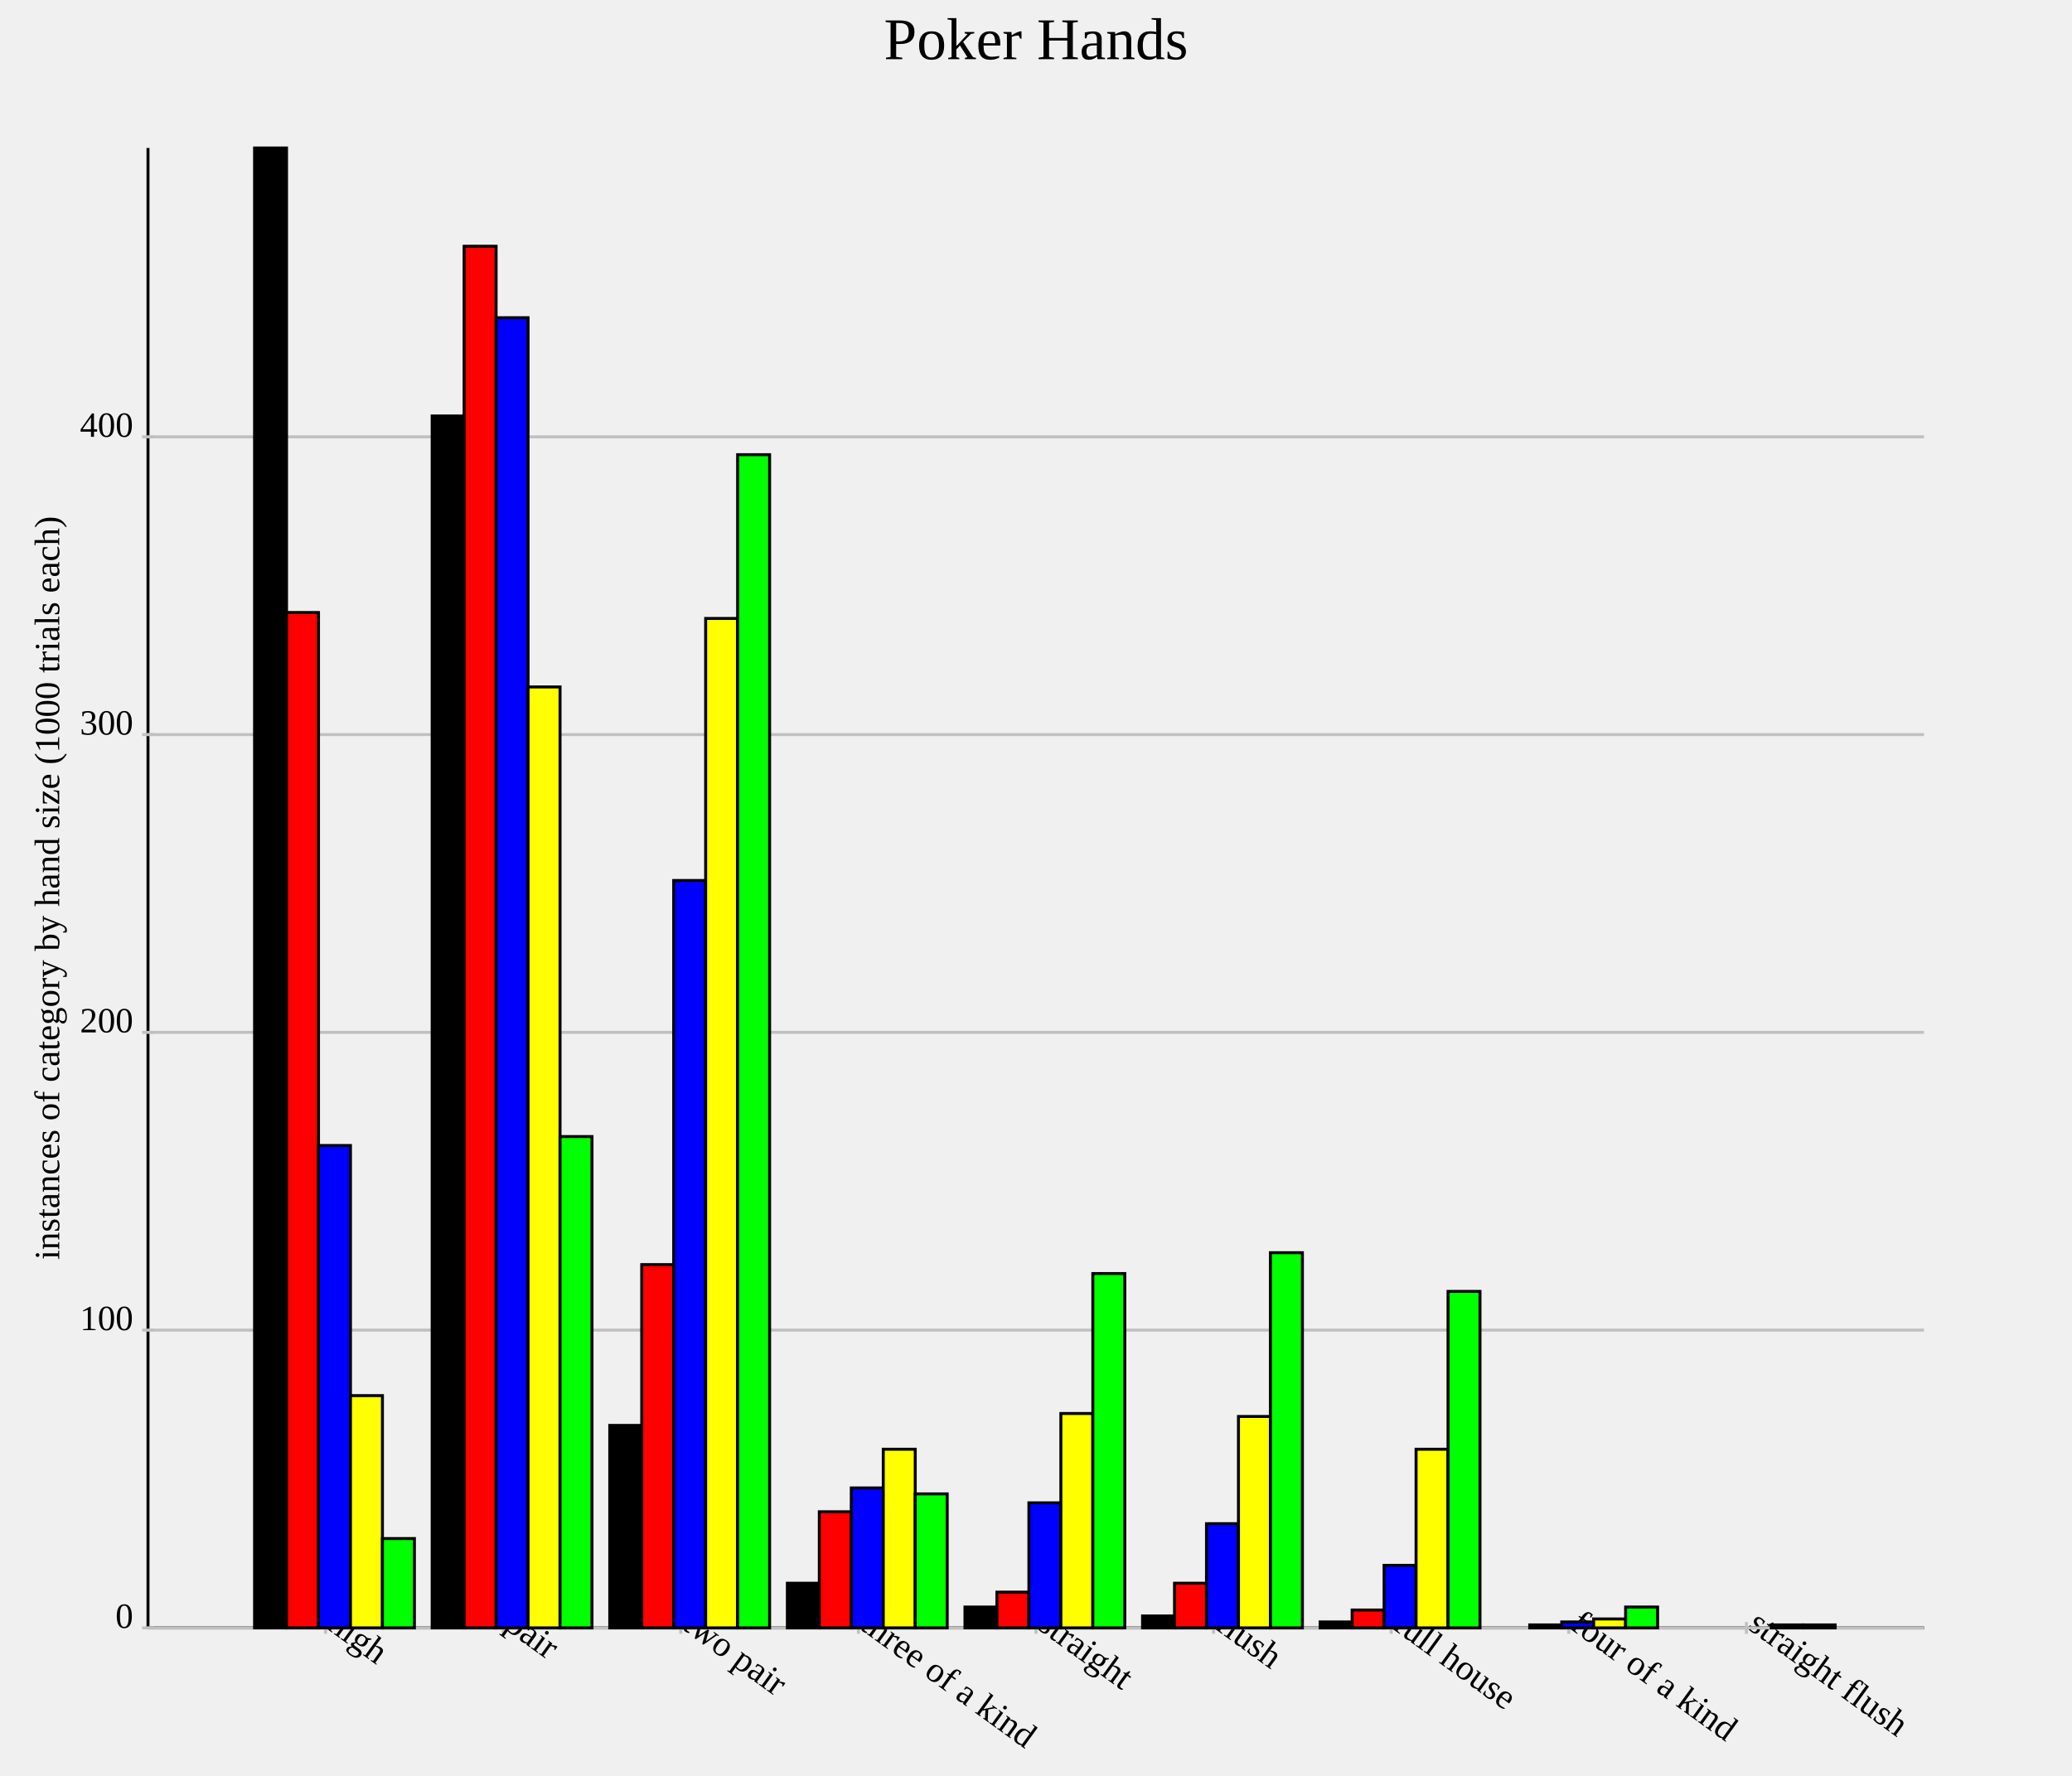
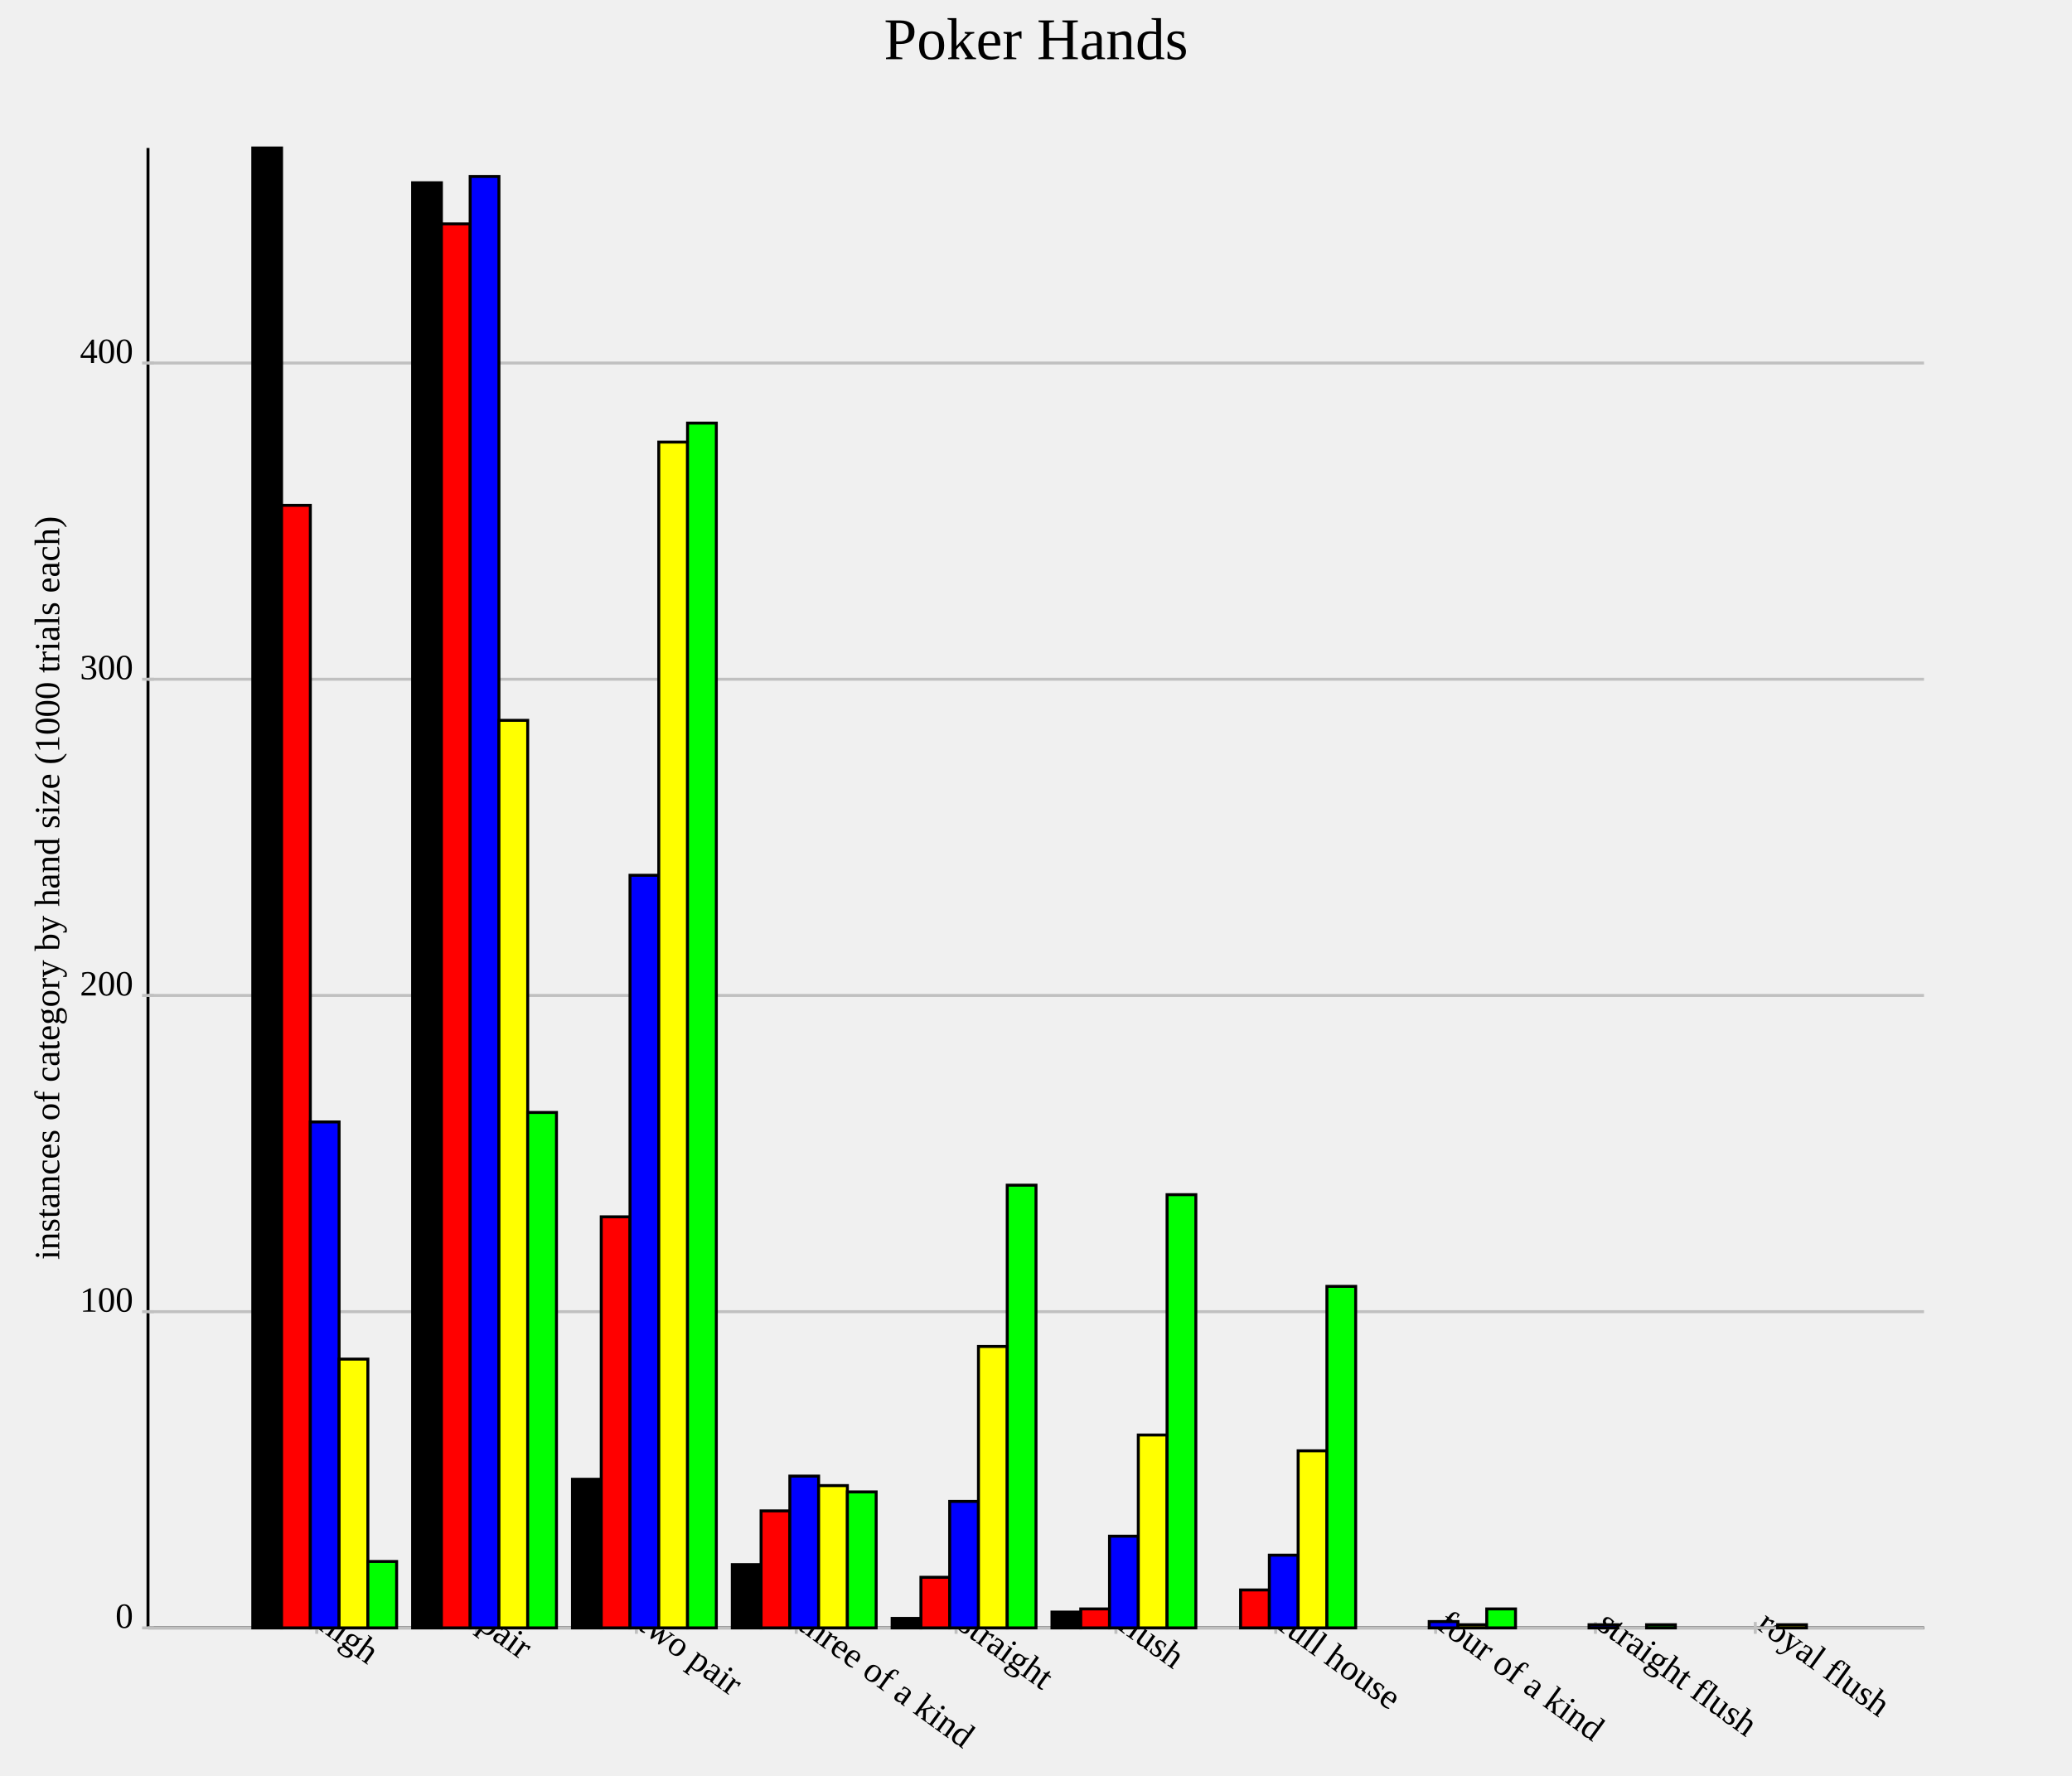
<svg xmlns="http://www.w3.org/2000/svg" version="1.1" width="700.0" height="600.0">
  <style>.caption {
  font-size: 14px;
  font-family: Georgia, serif;
}
</style>
  <line x1="50.0" y1="550.0" x2="650.0" y2="550.0" stroke="rgb(0,0,0)" stroke-width="1" />
  <line x1="50.0" y1="550.0" x2="50.0" y2="50.0" stroke="rgb(0,0,0)" stroke-width="1" />
-   <line x1="110.0" y1="548.0" x2="110.0" y2="552.0" stroke="rgb(192,192,192)" stroke-width="1" />
-   <text text-anchor="start" alignment-baseline="hanging" x="110.0" y="550.0" font-size="12.0" transform="rotate(36.0,110.0,550.0)">high</text>
-   <line x1="170.0" y1="548.0" x2="170.0" y2="552.0" stroke="rgb(192,192,192)" stroke-width="1" />
-   <text text-anchor="start" alignment-baseline="hanging" x="170.0" y="550.0" font-size="12.0" transform="rotate(36.0,170.0,550.0)">pair</text>
-   <line x1="230.0" y1="548.0" x2="230.0" y2="552.0" stroke="rgb(192,192,192)" stroke-width="1" />
-   <text text-anchor="start" alignment-baseline="hanging" x="230.0" y="550.0" font-size="12.0" transform="rotate(36.0,230.0,550.0)">two pair</text>
-   <line x1="290.0" y1="548.0" x2="290.0" y2="552.0" stroke="rgb(192,192,192)" stroke-width="1" />
-   <text text-anchor="start" alignment-baseline="hanging" x="290.0" y="550.0" font-size="12.0" transform="rotate(36.0,290.0,550.0)">three of a kind</text>
-   <line x1="350.0" y1="548.0" x2="350.0" y2="552.0" stroke="rgb(192,192,192)" stroke-width="1" />
-   <text text-anchor="start" alignment-baseline="hanging" x="350.0" y="550.0" font-size="12.0" transform="rotate(36.0,350.0,550.0)">straight</text>
-   <line x1="410" y1="548.0" x2="410" y2="552.0" stroke="rgb(192,192,192)" stroke-width="1" />
-   <text text-anchor="start" alignment-baseline="hanging" x="410" y="550.0" font-size="12.0" transform="rotate(36.0,410,550.0)">flush</text>
-   <line x1="470" y1="548.0" x2="470" y2="552.0" stroke="rgb(192,192,192)" stroke-width="1" />
-   <text text-anchor="start" alignment-baseline="hanging" x="470" y="550.0" font-size="12.0" transform="rotate(36.0,470,550.0)">full house</text>
-   <line x1="530.0" y1="548.0" x2="530.0" y2="552.0" stroke="rgb(192,192,192)" stroke-width="1" />
-   <text text-anchor="start" alignment-baseline="hanging" x="530.0" y="550.0" font-size="12.0" transform="rotate(36.0,530.0,550.0)">four of a kind</text>
-   <line x1="590" y1="548.0" x2="590" y2="552.0" stroke="rgb(192,192,192)" stroke-width="1" />
-   <text text-anchor="start" alignment-baseline="hanging" x="590" y="550.0" font-size="12.0" transform="rotate(36.0,590,550.0)">straight flush</text>
+   <line x1="107.0" y1="548.0" x2="107.0" y2="552.0" stroke="rgb(192,192,192)" stroke-width="1" />
+   <text text-anchor="start" alignment-baseline="hanging" x="107.0" y="550.0" font-size="12.0" transform="rotate(36.0,107.0,550.0)">high</text>
+   <line x1="161.0" y1="548.0" x2="161.0" y2="552.0" stroke="rgb(192,192,192)" stroke-width="1" />
+   <text text-anchor="start" alignment-baseline="hanging" x="161.0" y="550.0" font-size="12.0" transform="rotate(36.0,161.0,550.0)">pair</text>
+   <line x1="215" y1="548.0" x2="215" y2="552.0" stroke="rgb(192,192,192)" stroke-width="1" />
+   <text text-anchor="start" alignment-baseline="hanging" x="215" y="550.0" font-size="12.0" transform="rotate(36.0,215,550.0)">two pair</text>
+   <line x1="269.0" y1="548.0" x2="269.0" y2="552.0" stroke="rgb(192,192,192)" stroke-width="1" />
+   <text text-anchor="start" alignment-baseline="hanging" x="269.0" y="550.0" font-size="12.0" transform="rotate(36.0,269.0,550.0)">three of a kind</text>
+   <line x1="323.0" y1="548.0" x2="323.0" y2="552.0" stroke="rgb(192,192,192)" stroke-width="1" />
+   <text text-anchor="start" alignment-baseline="hanging" x="323.0" y="550.0" font-size="12.0" transform="rotate(36.0,323.0,550.0)">straight</text>
+   <line x1="377.0" y1="548.0" x2="377.0" y2="552.0" stroke="rgb(192,192,192)" stroke-width="1" />
+   <text text-anchor="start" alignment-baseline="hanging" x="377.0" y="550.0" font-size="12.0" transform="rotate(36.0,377.0,550.0)">flush</text>
+   <line x1="431.0" y1="548.0" x2="431.0" y2="552.0" stroke="rgb(192,192,192)" stroke-width="1" />
+   <text text-anchor="start" alignment-baseline="hanging" x="431.0" y="550.0" font-size="12.0" transform="rotate(36.0,431.0,550.0)">full house</text>
+   <line x1="485.0" y1="548.0" x2="485.0" y2="552.0" stroke="rgb(192,192,192)" stroke-width="1" />
+   <text text-anchor="start" alignment-baseline="hanging" x="485.0" y="550.0" font-size="12.0" transform="rotate(36.0,485.0,550.0)">four of a kind</text>
+   <line x1="539.0" y1="548.0" x2="539.0" y2="552.0" stroke="rgb(192,192,192)" stroke-width="1" />
+   <text text-anchor="start" alignment-baseline="hanging" x="539.0" y="550.0" font-size="12.0" transform="rotate(36.0,539.0,550.0)">straight flush</text>
+   <line x1="593.0" y1="548.0" x2="593.0" y2="552.0" stroke="rgb(192,192,192)" stroke-width="1" />
+   <text text-anchor="start" alignment-baseline="hanging" x="593.0" y="550.0" font-size="12.0" transform="rotate(36.0,593.0,550.0)">royal flush</text>
  <line x1="50.0" y1="550.0" x2="650.0" y2="550.0" stroke="rgb(192,192,192)" stroke-width="1" />
  <text text-anchor="end" alignment-baseline="middle" x="45.0" y="550.0" font-size="12.0">0</text>
  <line x1="48.0" y1="550.0" x2="52.0" y2="550.0" stroke="rgb(192,192,192)" stroke-width="1" />
-   <line x1="50.0" y1="449.396" x2="650.0" y2="449.396" stroke="rgb(192,192,192)" stroke-width="1" />
-   <text text-anchor="end" alignment-baseline="middle" x="45.0" y="449.396" font-size="12.0">100</text>
-   <line x1="48.0" y1="449.396" x2="52.0" y2="449.396" stroke="rgb(192,192,192)" stroke-width="1" />
-   <line x1="50.0" y1="348.793" x2="650.0" y2="348.793" stroke="rgb(192,192,192)" stroke-width="1" />
-   <text text-anchor="end" alignment-baseline="middle" x="45.0" y="348.793" font-size="12.0">200</text>
-   <line x1="48.0" y1="348.793" x2="52.0" y2="348.793" stroke="rgb(192,192,192)" stroke-width="1" />
-   <line x1="50.0" y1="248.189" x2="650.0" y2="248.189" stroke="rgb(192,192,192)" stroke-width="1" />
-   <text text-anchor="end" alignment-baseline="middle" x="45.0" y="248.189" font-size="12.0">300</text>
-   <line x1="48.0" y1="248.189" x2="52.0" y2="248.189" stroke="rgb(192,192,192)" stroke-width="1" />
-   <line x1="50.0" y1="147.586" x2="650.0" y2="147.586" stroke="rgb(192,192,192)" stroke-width="1" />
-   <text text-anchor="end" alignment-baseline="middle" x="45.0" y="147.586" font-size="12.0">400</text>
-   <line x1="48.0" y1="147.586" x2="52.0" y2="147.586" stroke="rgb(192,192,192)" stroke-width="1" />
-   <rect id="rect0" fill="rgb(0,0,0)" stroke="black" x="86.0" y="50.0" width="10.8" height="500.0" stroke-width="1" />
-   <rect id="rect1" fill="rgb(0,0,0)" stroke="black" x="146.0" y="140.543" width="10.8" height="409.457" stroke-width="1" />
-   <rect id="rect2" fill="rgb(0,0,0)" stroke="black" x="206.0" y="481.59" width="10.8" height="68.41" stroke-width="1" />
-   <rect id="rect3" fill="rgb(0,0,0)" stroke="black" x="266.0" y="534.909" width="10.8" height="15.091" stroke-width="1" />
-   <rect id="rect4" fill="rgb(0,0,0)" stroke="black" x="326.0" y="542.958" width="10.8" height="7.042" stroke-width="1" />
-   <rect id="rect5" fill="rgb(0,0,0)" stroke="black" x="386" y="545.976" width="10.8" height="4.024" stroke-width="1" />
-   <rect id="rect6" fill="rgb(0,0,0)" stroke="black" x="446" y="547.988" width="10.8" height="2.012" stroke-width="1" />
-   <rect id="rect7" fill="rgb(0,0,0)" stroke="black" x="506.0" y="550.0" width="10.8" height="0.0" stroke-width="1" />
-   <rect id="rect8" fill="rgb(0,0,0)" stroke="black" x="566" y="550.0" width="10.8" height="0.0" stroke-width="1" />
-   <rect id="rect9" fill="rgb(255,0,0)" stroke="black" x="96.8" y="206.942" width="10.8" height="343.058" stroke-width="1" />
-   <rect id="rect10" fill="rgb(255,0,0)" stroke="black" x="156.8" y="83.199" width="10.8" height="466.801" stroke-width="1" />
-   <rect id="rect11" fill="rgb(255,0,0)" stroke="black" x="216.8" y="427.264" width="10.8" height="122.736" stroke-width="1" />
-   <rect id="rect12" fill="rgb(255,0,0)" stroke="black" x="276.8" y="510.765" width="10.8" height="39.235" stroke-width="1" />
-   <rect id="rect13" fill="rgb(255,0,0)" stroke="black" x="336.8" y="537.928" width="10.8" height="12.072" stroke-width="1" />
-   <rect id="rect14" fill="rgb(255,0,0)" stroke="black" x="396.8" y="534.909" width="10.8" height="15.091" stroke-width="1" />
-   <rect id="rect15" fill="rgb(255,0,0)" stroke="black" x="456.8" y="543.964" width="10.8" height="6.036" stroke-width="1" />
-   <rect id="rect16" fill="rgb(255,0,0)" stroke="black" x="516.8" y="548.994" width="10.8" height="1.006" stroke-width="1" />
-   <rect id="rect17" fill="rgb(255,0,0)" stroke="black" x="576.8" y="550.0" width="10.8" height="0.0" stroke-width="1" />
-   <rect id="rect18" fill="rgb(0,0,255)" stroke="black" x="107.6" y="387.022" width="10.8" height="162.978" stroke-width="1" />
-   <rect id="rect19" fill="rgb(0,0,255)" stroke="black" x="167.6" y="107.344" width="10.8" height="442.656" stroke-width="1" />
-   <rect id="rect20" fill="rgb(0,0,255)" stroke="black" x="227.6" y="297.485" width="10.8" height="252.515" stroke-width="1" />
-   <rect id="rect21" fill="rgb(0,0,255)" stroke="black" x="287.6" y="502.716" width="10.8" height="47.284" stroke-width="1" />
-   <rect id="rect22" fill="rgb(0,0,255)" stroke="black" x="347.6" y="507.746" width="10.8" height="42.254" stroke-width="1" />
-   <rect id="rect23" fill="rgb(0,0,255)" stroke="black" x="407.6" y="514.789" width="10.8" height="35.211" stroke-width="1" />
-   <rect id="rect24" fill="rgb(0,0,255)" stroke="black" x="467.6" y="528.873" width="10.8" height="21.127" stroke-width="1" />
-   <rect id="rect25" fill="rgb(0,0,255)" stroke="black" x="527.6" y="547.988" width="10.8" height="2.012" stroke-width="1" />
-   <rect id="rect26" fill="rgb(0,0,255)" stroke="black" x="587.6" y="550.0" width="10.8" height="0.0" stroke-width="1" />
-   <rect id="rect27" fill="rgb(255,255,0)" stroke="black" x="118.4" y="471.529" width="10.8" height="78.471" stroke-width="1" />
-   <rect id="rect28" fill="rgb(255,255,0)" stroke="black" x="178.4" y="232.093" width="10.8" height="317.907" stroke-width="1" />
-   <rect id="rect29" fill="rgb(255,255,0)" stroke="black" x="238.4" y="208.954" width="10.8" height="341.046" stroke-width="1" />
-   <rect id="rect30" fill="rgb(255,255,0)" stroke="black" x="298.4" y="489.638" width="10.8" height="60.362" stroke-width="1" />
-   <rect id="rect31" fill="rgb(255,255,0)" stroke="black" x="358.4" y="477.565" width="10.8" height="72.435" stroke-width="1" />
-   <rect id="rect32" fill="rgb(255,255,0)" stroke="black" x="418.4" y="478.571" width="10.8" height="71.429" stroke-width="1" />
-   <rect id="rect33" fill="rgb(255,255,0)" stroke="black" x="478.4" y="489.638" width="10.8" height="60.362" stroke-width="1" />
-   <rect id="rect34" fill="rgb(255,255,0)" stroke="black" x="538.4" y="546.982" width="10.8" height="3.018" stroke-width="1" />
-   <rect id="rect35" fill="rgb(255,255,0)" stroke="black" x="598.4" y="548.994" width="10.8" height="1.006" stroke-width="1" />
-   <rect id="rect36" fill="rgb(0,255,0)" stroke="black" x="129.2" y="519.819" width="10.8" height="30.181" stroke-width="1" />
-   <rect id="rect37" fill="rgb(0,255,0)" stroke="black" x="189.2" y="384.004" width="10.8" height="165.996" stroke-width="1" />
-   <rect id="rect38" fill="rgb(0,255,0)" stroke="black" x="249.2" y="153.622" width="10.8" height="396.378" stroke-width="1" />
-   <rect id="rect39" fill="rgb(0,255,0)" stroke="black" x="309.2" y="504.728" width="10.8" height="45.272" stroke-width="1" />
-   <rect id="rect40" fill="rgb(0,255,0)" stroke="black" x="369.2" y="430.282" width="10.8" height="119.718" stroke-width="1" />
-   <rect id="rect41" fill="rgb(0,255,0)" stroke="black" x="429.2" y="423.239" width="10.8" height="126.761" stroke-width="1" />
-   <rect id="rect42" fill="rgb(0,255,0)" stroke="black" x="489.2" y="436.318" width="10.8" height="113.682" stroke-width="1" />
-   <rect id="rect43" fill="rgb(0,255,0)" stroke="black" x="549.2" y="542.958" width="10.8" height="7.042" stroke-width="1" />
-   <rect id="rect44" fill="rgb(0,255,0)" stroke="black" x="609.2" y="548.994" width="10.8" height="1.006" stroke-width="1" />
+   <line x1="50.0" y1="443.162" x2="650.0" y2="443.162" stroke="rgb(192,192,192)" stroke-width="1" />
+   <text text-anchor="end" alignment-baseline="middle" x="45.0" y="443.162" font-size="12.0">100</text>
+   <line x1="48.0" y1="443.162" x2="52.0" y2="443.162" stroke="rgb(192,192,192)" stroke-width="1" />
+   <line x1="50.0" y1="336.325" x2="650.0" y2="336.325" stroke="rgb(192,192,192)" stroke-width="1" />
+   <text text-anchor="end" alignment-baseline="middle" x="45.0" y="336.325" font-size="12.0">200</text>
+   <line x1="48.0" y1="336.325" x2="52.0" y2="336.325" stroke="rgb(192,192,192)" stroke-width="1" />
+   <line x1="50.0" y1="229.487" x2="650.0" y2="229.487" stroke="rgb(192,192,192)" stroke-width="1" />
+   <text text-anchor="end" alignment-baseline="middle" x="45.0" y="229.487" font-size="12.0">300</text>
+   <line x1="48.0" y1="229.487" x2="52.0" y2="229.487" stroke="rgb(192,192,192)" stroke-width="1" />
+   <line x1="50.0" y1="122.65" x2="650.0" y2="122.65" stroke="rgb(192,192,192)" stroke-width="1" />
+   <text text-anchor="end" alignment-baseline="middle" x="45.0" y="122.65" font-size="12.0">400</text>
+   <line x1="48.0" y1="122.65" x2="52.0" y2="122.65" stroke="rgb(192,192,192)" stroke-width="1" />
+   <rect id="rect0" fill="rgb(0,0,0)" stroke="black" x="85.4" y="50.0" width="9.72" height="500.0" stroke-width="1" />
+   <rect id="rect1" fill="rgb(0,0,0)" stroke="black" x="139.4" y="61.752" width="9.72" height="488.248" stroke-width="1" />
+   <rect id="rect2" fill="rgb(0,0,0)" stroke="black" x="193.4" y="499.786" width="9.72" height="50.214" stroke-width="1" />
+   <rect id="rect3" fill="rgb(0,0,0)" stroke="black" x="247.4" y="528.632" width="9.72" height="21.368" stroke-width="1" />
+   <rect id="rect4" fill="rgb(0,0,0)" stroke="black" x="301.4" y="546.795" width="9.72" height="3.205" stroke-width="1" />
+   <rect id="rect5" fill="rgb(0,0,0)" stroke="black" x="355.4" y="544.658" width="9.72" height="5.342" stroke-width="1" />
+   <rect id="rect6" fill="rgb(0,0,0)" stroke="black" x="409.4" y="550.0" width="9.72" height="0.0" stroke-width="1" />
+   <rect id="rect7" fill="rgb(0,0,0)" stroke="black" x="463.4" y="550.0" width="9.72" height="0.0" stroke-width="1" />
+   <rect id="rect8" fill="rgb(0,0,0)" stroke="black" x="517.4" y="550.0" width="9.72" height="0.0" stroke-width="1" />
+   <rect id="rect9" fill="rgb(0,0,0)" stroke="black" x="571.4" y="550.0" width="9.72" height="0.0" stroke-width="1" />
+   <rect id="rect10" fill="rgb(255,0,0)" stroke="black" x="95.12" y="170.726" width="9.72" height="379.274" stroke-width="1" />
+   <rect id="rect11" fill="rgb(255,0,0)" stroke="black" x="149.12" y="75.641" width="9.72" height="474.359" stroke-width="1" />
+   <rect id="rect12" fill="rgb(255,0,0)" stroke="black" x="203.12" y="411.111" width="9.72" height="138.889" stroke-width="1" />
+   <rect id="rect13" fill="rgb(255,0,0)" stroke="black" x="257.12" y="510.47" width="9.72" height="39.53" stroke-width="1" />
+   <rect id="rect14" fill="rgb(255,0,0)" stroke="black" x="311.12" y="532.906" width="9.72" height="17.094" stroke-width="1" />
+   <rect id="rect15" fill="rgb(255,0,0)" stroke="black" x="365.12" y="543.59" width="9.72" height="6.41" stroke-width="1" />
+   <rect id="rect16" fill="rgb(255,0,0)" stroke="black" x="419.12" y="537.179" width="9.72" height="12.821" stroke-width="1" />
+   <rect id="rect17" fill="rgb(255,0,0)" stroke="black" x="473.12" y="550.0" width="9.72" height="0.0" stroke-width="1" />
+   <rect id="rect18" fill="rgb(255,0,0)" stroke="black" x="527.12" y="550.0" width="9.72" height="0.0" stroke-width="1" />
+   <rect id="rect19" fill="rgb(255,0,0)" stroke="black" x="581.12" y="550.0" width="9.72" height="0.0" stroke-width="1" />
+   <rect id="rect20" fill="rgb(0,0,255)" stroke="black" x="104.84" y="379.06" width="9.72" height="170.94" stroke-width="1" />
+   <rect id="rect21" fill="rgb(0,0,255)" stroke="black" x="158.84" y="59.615" width="9.72" height="490.385" stroke-width="1" />
+   <rect id="rect22" fill="rgb(0,0,255)" stroke="black" x="212.84" y="295.726" width="9.72" height="254.274" stroke-width="1" />
+   <rect id="rect23" fill="rgb(0,0,255)" stroke="black" x="266.84" y="498.718" width="9.72" height="51.282" stroke-width="1" />
+   <rect id="rect24" fill="rgb(0,0,255)" stroke="black" x="320.84" y="507.265" width="9.72" height="42.735" stroke-width="1" />
+   <rect id="rect25" fill="rgb(0,0,255)" stroke="black" x="374.84" y="519.017" width="9.72" height="30.983" stroke-width="1" />
+   <rect id="rect26" fill="rgb(0,0,255)" stroke="black" x="428.84" y="525.427" width="9.72" height="24.573" stroke-width="1" />
+   <rect id="rect27" fill="rgb(0,0,255)" stroke="black" x="482.84" y="547.863" width="9.72" height="2.137" stroke-width="1" />
+   <rect id="rect28" fill="rgb(0,0,255)" stroke="black" x="536.84" y="548.932" width="9.72" height="1.068" stroke-width="1" />
+   <rect id="rect29" fill="rgb(0,0,255)" stroke="black" x="590.84" y="550.0" width="9.72" height="0.0" stroke-width="1" />
+   <rect id="rect30" fill="rgb(255,255,0)" stroke="black" x="114.56" y="459.188" width="9.72" height="90.812" stroke-width="1" />
+   <rect id="rect31" fill="rgb(255,255,0)" stroke="black" x="168.56" y="243.376" width="9.72" height="306.624" stroke-width="1" />
+   <rect id="rect32" fill="rgb(255,255,0)" stroke="black" x="222.56" y="149.359" width="9.72" height="400.641" stroke-width="1" />
+   <rect id="rect33" fill="rgb(255,255,0)" stroke="black" x="276.56" y="501.923" width="9.72" height="48.077" stroke-width="1" />
+   <rect id="rect34" fill="rgb(255,255,0)" stroke="black" x="330.56" y="454.915" width="9.72" height="95.085" stroke-width="1" />
+   <rect id="rect35" fill="rgb(255,255,0)" stroke="black" x="384.56" y="484.829" width="9.72" height="65.171" stroke-width="1" />
+   <rect id="rect36" fill="rgb(255,255,0)" stroke="black" x="438.56" y="490.171" width="9.72" height="59.829" stroke-width="1" />
+   <rect id="rect37" fill="rgb(255,255,0)" stroke="black" x="492.56" y="548.932" width="9.72" height="1.068" stroke-width="1" />
+   <rect id="rect38" fill="rgb(255,255,0)" stroke="black" x="546.56" y="550.0" width="9.72" height="0.0" stroke-width="1" />
+   <rect id="rect39" fill="rgb(255,255,0)" stroke="black" x="600.56" y="548.932" width="9.72" height="1.068" stroke-width="1" />
+   <rect id="rect40" fill="rgb(0,255,0)" stroke="black" x="124.28" y="527.564" width="9.72" height="22.436" stroke-width="1" />
+   <rect id="rect41" fill="rgb(0,255,0)" stroke="black" x="178.28" y="375.855" width="9.72" height="174.145" stroke-width="1" />
+   <rect id="rect42" fill="rgb(0,255,0)" stroke="black" x="232.28" y="142.949" width="9.72" height="407.051" stroke-width="1" />
+   <rect id="rect43" fill="rgb(0,255,0)" stroke="black" x="286.28" y="504.06" width="9.72" height="45.94" stroke-width="1" />
+   <rect id="rect44" fill="rgb(0,255,0)" stroke="black" x="340.28" y="400.427" width="9.72" height="149.573" stroke-width="1" />
+   <rect id="rect45" fill="rgb(0,255,0)" stroke="black" x="394.28" y="403.632" width="9.72" height="146.368" stroke-width="1" />
+   <rect id="rect46" fill="rgb(0,255,0)" stroke="black" x="448.28" y="434.615" width="9.72" height="115.385" stroke-width="1" />
+   <rect id="rect47" fill="rgb(0,255,0)" stroke="black" x="502.28" y="543.59" width="9.72" height="6.41" stroke-width="1" />
+   <rect id="rect48" fill="rgb(0,255,0)" stroke="black" x="556.28" y="548.932" width="9.72" height="1.068" stroke-width="1" />
+   <rect id="rect49" fill="rgb(0,255,0)" stroke="black" x="610.28" y="550.0" width="9.72" height="0.0" stroke-width="1" />
  <g>
    <rect id="tooltipbg0" x="0" y="0" width="0" height="0" visibility="hidden" fill="white" />
-     <text class="pointLabel" id="tooltiptext0" text-anchor="middle" alignment-baseline="middle" x="91.4" y="300.0" fill="black" visibility="hidden">high from 5</text>
+     <text class="pointLabel" id="tooltiptext0" text-anchor="middle" alignment-baseline="middle" x="90.26" y="300.0" fill="black" visibility="hidden">high from 5</text>
  </g>
  <g>
    <rect id="tooltipbg1" x="0" y="0" width="0" height="0" visibility="hidden" fill="white" />
-     <text class="pointLabel" id="tooltiptext1" text-anchor="middle" alignment-baseline="middle" x="151.4" y="345.272" fill="black" visibility="hidden">pair from 5</text>
+     <text class="pointLabel" id="tooltiptext1" text-anchor="middle" alignment-baseline="middle" x="144.26" y="305.876" fill="black" visibility="hidden">pair from 5</text>
  </g>
  <g>
    <rect id="tooltipbg2" x="0" y="0" width="0" height="0" visibility="hidden" fill="white" />
-     <text class="pointLabel" id="tooltiptext2" text-anchor="middle" alignment-baseline="middle" x="211.4" y="515.795" fill="black" visibility="hidden">two pair from 5</text>
+     <text class="pointLabel" id="tooltiptext2" text-anchor="middle" alignment-baseline="middle" x="198.26" y="524.893" fill="black" visibility="hidden">two pair from 5</text>
  </g>
  <g>
    <rect id="tooltipbg3" x="0" y="0" width="0" height="0" visibility="hidden" fill="white" />
-     <text class="pointLabel" id="tooltiptext3" text-anchor="middle" alignment-baseline="middle" x="271.4" y="542.455" fill="black" visibility="hidden">three of a kind from 5</text>
+     <text class="pointLabel" id="tooltiptext3" text-anchor="middle" alignment-baseline="middle" x="252.26" y="539.316" fill="black" visibility="hidden">three of a kind from 5</text>
  </g>
  <g>
    <rect id="tooltipbg4" x="0" y="0" width="0" height="0" visibility="hidden" fill="white" />
-     <text class="pointLabel" id="tooltiptext4" text-anchor="middle" alignment-baseline="middle" x="331.4" y="546.479" fill="black" visibility="hidden">straight from 5</text>
+     <text class="pointLabel" id="tooltiptext4" text-anchor="middle" alignment-baseline="middle" x="306.26" y="548.397" fill="black" visibility="hidden">straight from 5</text>
  </g>
  <g>
    <rect id="tooltipbg5" x="0" y="0" width="0" height="0" visibility="hidden" fill="white" />
-     <text class="pointLabel" id="tooltiptext5" text-anchor="middle" alignment-baseline="middle" x="391.4" y="547.988" fill="black" visibility="hidden">flush from 5</text>
+     <text class="pointLabel" id="tooltiptext5" text-anchor="middle" alignment-baseline="middle" x="360.26" y="547.329" fill="black" visibility="hidden">flush from 5</text>
  </g>
  <g>
    <rect id="tooltipbg6" x="0" y="0" width="0" height="0" visibility="hidden" fill="white" />
-     <text class="pointLabel" id="tooltiptext6" text-anchor="middle" alignment-baseline="middle" x="451.4" y="548.994" fill="black" visibility="hidden">full house from 5</text>
+     <text class="pointLabel" id="tooltiptext6" text-anchor="middle" alignment-baseline="middle" x="414.26" y="550.0" fill="black" visibility="hidden">full house from 5</text>
  </g>
  <g>
    <rect id="tooltipbg7" x="0" y="0" width="0" height="0" visibility="hidden" fill="white" />
-     <text class="pointLabel" id="tooltiptext7" text-anchor="middle" alignment-baseline="middle" x="511.4" y="550.0" fill="black" visibility="hidden">four of a kind from 5</text>
+     <text class="pointLabel" id="tooltiptext7" text-anchor="middle" alignment-baseline="middle" x="468.26" y="550.0" fill="black" visibility="hidden">four of a kind from 5</text>
  </g>
  <g>
    <rect id="tooltipbg8" x="0" y="0" width="0" height="0" visibility="hidden" fill="white" />
-     <text class="pointLabel" id="tooltiptext8" text-anchor="middle" alignment-baseline="middle" x="571.4" y="550.0" fill="black" visibility="hidden">straight flush from 5</text>
+     <text class="pointLabel" id="tooltiptext8" text-anchor="middle" alignment-baseline="middle" x="522.26" y="550.0" fill="black" visibility="hidden">straight flush from 5</text>
  </g>
  <g>
    <rect id="tooltipbg9" x="0" y="0" width="0" height="0" visibility="hidden" fill="white" />
-     <text class="pointLabel" id="tooltiptext9" text-anchor="middle" alignment-baseline="middle" x="102.2" y="378.471" fill="black" visibility="hidden">high from 6</text>
+     <text class="pointLabel" id="tooltiptext9" text-anchor="middle" alignment-baseline="middle" x="576.26" y="550.0" fill="black" visibility="hidden">royal flush from 5</text>
  </g>
  <g>
    <rect id="tooltipbg10" x="0" y="0" width="0" height="0" visibility="hidden" fill="white" />
-     <text class="pointLabel" id="tooltiptext10" text-anchor="middle" alignment-baseline="middle" x="162.2" y="316.6" fill="black" visibility="hidden">pair from 6</text>
+     <text class="pointLabel" id="tooltiptext10" text-anchor="middle" alignment-baseline="middle" x="99.98" y="360.363" fill="black" visibility="hidden">high from 6</text>
  </g>
  <g>
    <rect id="tooltipbg11" x="0" y="0" width="0" height="0" visibility="hidden" fill="white" />
-     <text class="pointLabel" id="tooltiptext11" text-anchor="middle" alignment-baseline="middle" x="222.2" y="488.632" fill="black" visibility="hidden">two pair from 6</text>
+     <text class="pointLabel" id="tooltiptext11" text-anchor="middle" alignment-baseline="middle" x="153.98" y="312.821" fill="black" visibility="hidden">pair from 6</text>
  </g>
  <g>
    <rect id="tooltipbg12" x="0" y="0" width="0" height="0" visibility="hidden" fill="white" />
-     <text class="pointLabel" id="tooltiptext12" text-anchor="middle" alignment-baseline="middle" x="282.2" y="530.382" fill="black" visibility="hidden">three of a kind from 6</text>
+     <text class="pointLabel" id="tooltiptext12" text-anchor="middle" alignment-baseline="middle" x="207.98" y="480.556" fill="black" visibility="hidden">two pair from 6</text>
  </g>
  <g>
    <rect id="tooltipbg13" x="0" y="0" width="0" height="0" visibility="hidden" fill="white" />
-     <text class="pointLabel" id="tooltiptext13" text-anchor="middle" alignment-baseline="middle" x="342.2" y="543.964" fill="black" visibility="hidden">straight from 6</text>
+     <text class="pointLabel" id="tooltiptext13" text-anchor="middle" alignment-baseline="middle" x="261.98" y="530.235" fill="black" visibility="hidden">three of a kind from 6</text>
  </g>
  <g>
    <rect id="tooltipbg14" x="0" y="0" width="0" height="0" visibility="hidden" fill="white" />
-     <text class="pointLabel" id="tooltiptext14" text-anchor="middle" alignment-baseline="middle" x="402.2" y="542.455" fill="black" visibility="hidden">flush from 6</text>
+     <text class="pointLabel" id="tooltiptext14" text-anchor="middle" alignment-baseline="middle" x="315.98" y="541.453" fill="black" visibility="hidden">straight from 6</text>
  </g>
  <g>
    <rect id="tooltipbg15" x="0" y="0" width="0" height="0" visibility="hidden" fill="white" />
-     <text class="pointLabel" id="tooltiptext15" text-anchor="middle" alignment-baseline="middle" x="462.2" y="546.982" fill="black" visibility="hidden">full house from 6</text>
+     <text class="pointLabel" id="tooltiptext15" text-anchor="middle" alignment-baseline="middle" x="369.98" y="546.795" fill="black" visibility="hidden">flush from 6</text>
  </g>
  <g>
    <rect id="tooltipbg16" x="0" y="0" width="0" height="0" visibility="hidden" fill="white" />
-     <text class="pointLabel" id="tooltiptext16" text-anchor="middle" alignment-baseline="middle" x="522.2" y="549.497" fill="black" visibility="hidden">four of a kind from 6</text>
+     <text class="pointLabel" id="tooltiptext16" text-anchor="middle" alignment-baseline="middle" x="423.98" y="543.59" fill="black" visibility="hidden">full house from 6</text>
  </g>
  <g>
    <rect id="tooltipbg17" x="0" y="0" width="0" height="0" visibility="hidden" fill="white" />
-     <text class="pointLabel" id="tooltiptext17" text-anchor="middle" alignment-baseline="middle" x="582.2" y="550.0" fill="black" visibility="hidden">straight flush from 6</text>
+     <text class="pointLabel" id="tooltiptext17" text-anchor="middle" alignment-baseline="middle" x="477.98" y="550.0" fill="black" visibility="hidden">four of a kind from 6</text>
  </g>
  <g>
    <rect id="tooltipbg18" x="0" y="0" width="0" height="0" visibility="hidden" fill="white" />
-     <text class="pointLabel" id="tooltiptext18" text-anchor="middle" alignment-baseline="middle" x="113.0" y="468.511" fill="black" visibility="hidden">high from 7</text>
+     <text class="pointLabel" id="tooltiptext18" text-anchor="middle" alignment-baseline="middle" x="531.98" y="550.0" fill="black" visibility="hidden">straight flush from 6</text>
  </g>
  <g>
    <rect id="tooltipbg19" x="0" y="0" width="0" height="0" visibility="hidden" fill="white" />
-     <text class="pointLabel" id="tooltiptext19" text-anchor="middle" alignment-baseline="middle" x="173.0" y="328.672" fill="black" visibility="hidden">pair from 7</text>
+     <text class="pointLabel" id="tooltiptext19" text-anchor="middle" alignment-baseline="middle" x="585.98" y="550.0" fill="black" visibility="hidden">royal flush from 6</text>
  </g>
  <g>
    <rect id="tooltipbg20" x="0" y="0" width="0" height="0" visibility="hidden" fill="white" />
-     <text class="pointLabel" id="tooltiptext20" text-anchor="middle" alignment-baseline="middle" x="233" y="423.742" fill="black" visibility="hidden">two pair from 7</text>
+     <text class="pointLabel" id="tooltiptext20" text-anchor="middle" alignment-baseline="middle" x="109.7" y="464.53" fill="black" visibility="hidden">high from 7</text>
  </g>
  <g>
    <rect id="tooltipbg21" x="0" y="0" width="0" height="0" visibility="hidden" fill="white" />
-     <text class="pointLabel" id="tooltiptext21" text-anchor="middle" alignment-baseline="middle" x="293.0" y="526.358" fill="black" visibility="hidden">three of a kind from 7</text>
+     <text class="pointLabel" id="tooltiptext21" text-anchor="middle" alignment-baseline="middle" x="163.7" y="304.808" fill="black" visibility="hidden">pair from 7</text>
  </g>
  <g>
    <rect id="tooltipbg22" x="0" y="0" width="0" height="0" visibility="hidden" fill="white" />
-     <text class="pointLabel" id="tooltiptext22" text-anchor="middle" alignment-baseline="middle" x="353.0" y="528.873" fill="black" visibility="hidden">straight from 7</text>
+     <text class="pointLabel" id="tooltiptext22" text-anchor="middle" alignment-baseline="middle" x="217.7" y="422.863" fill="black" visibility="hidden">two pair from 7</text>
  </g>
  <g>
    <rect id="tooltipbg23" x="0" y="0" width="0" height="0" visibility="hidden" fill="white" />
-     <text class="pointLabel" id="tooltiptext23" text-anchor="middle" alignment-baseline="middle" x="413.0" y="532.394" fill="black" visibility="hidden">flush from 7</text>
+     <text class="pointLabel" id="tooltiptext23" text-anchor="middle" alignment-baseline="middle" x="271.7" y="524.359" fill="black" visibility="hidden">three of a kind from 7</text>
  </g>
  <g>
    <rect id="tooltipbg24" x="0" y="0" width="0" height="0" visibility="hidden" fill="white" />
-     <text class="pointLabel" id="tooltiptext24" text-anchor="middle" alignment-baseline="middle" x="473" y="539.437" fill="black" visibility="hidden">full house from 7</text>
+     <text class="pointLabel" id="tooltiptext24" text-anchor="middle" alignment-baseline="middle" x="325.7" y="528.632" fill="black" visibility="hidden">straight from 7</text>
  </g>
  <g>
    <rect id="tooltipbg25" x="0" y="0" width="0" height="0" visibility="hidden" fill="white" />
-     <text class="pointLabel" id="tooltiptext25" text-anchor="middle" alignment-baseline="middle" x="533.0" y="548.994" fill="black" visibility="hidden">four of a kind from 7</text>
+     <text class="pointLabel" id="tooltiptext25" text-anchor="middle" alignment-baseline="middle" x="379.7" y="534.509" fill="black" visibility="hidden">flush from 7</text>
  </g>
  <g>
    <rect id="tooltipbg26" x="0" y="0" width="0" height="0" visibility="hidden" fill="white" />
-     <text class="pointLabel" id="tooltiptext26" text-anchor="middle" alignment-baseline="middle" x="593.0" y="550.0" fill="black" visibility="hidden">straight flush from 7</text>
+     <text class="pointLabel" id="tooltiptext26" text-anchor="middle" alignment-baseline="middle" x="433.7" y="537.714" fill="black" visibility="hidden">full house from 7</text>
  </g>
  <g>
    <rect id="tooltipbg27" x="0" y="0" width="0" height="0" visibility="hidden" fill="white" />
-     <text class="pointLabel" id="tooltiptext27" text-anchor="middle" alignment-baseline="middle" x="123.8" y="510.765" fill="black" visibility="hidden">high from 8</text>
+     <text class="pointLabel" id="tooltiptext27" text-anchor="middle" alignment-baseline="middle" x="487.7" y="548.932" fill="black" visibility="hidden">four of a kind from 7</text>
  </g>
  <g>
    <rect id="tooltipbg28" x="0" y="0" width="0" height="0" visibility="hidden" fill="white" />
-     <text class="pointLabel" id="tooltiptext28" text-anchor="middle" alignment-baseline="middle" x="183.8" y="391.046" fill="black" visibility="hidden">pair from 8</text>
+     <text class="pointLabel" id="tooltiptext28" text-anchor="middle" alignment-baseline="middle" x="541.7" y="549.466" fill="black" visibility="hidden">straight flush from 7</text>
  </g>
  <g>
    <rect id="tooltipbg29" x="0" y="0" width="0" height="0" visibility="hidden" fill="white" />
-     <text class="pointLabel" id="tooltiptext29" text-anchor="middle" alignment-baseline="middle" x="243.8" y="379.477" fill="black" visibility="hidden">two pair from 8</text>
+     <text class="pointLabel" id="tooltiptext29" text-anchor="middle" alignment-baseline="middle" x="595.7" y="550.0" fill="black" visibility="hidden">royal flush from 7</text>
  </g>
  <g>
    <rect id="tooltipbg30" x="0" y="0" width="0" height="0" visibility="hidden" fill="white" />
-     <text class="pointLabel" id="tooltiptext30" text-anchor="middle" alignment-baseline="middle" x="303.8" y="519.819" fill="black" visibility="hidden">three of a kind from 8</text>
+     <text class="pointLabel" id="tooltiptext30" text-anchor="middle" alignment-baseline="middle" x="119.42" y="504.594" fill="black" visibility="hidden">high from 8</text>
  </g>
  <g>
    <rect id="tooltipbg31" x="0" y="0" width="0" height="0" visibility="hidden" fill="white" />
-     <text class="pointLabel" id="tooltiptext31" text-anchor="middle" alignment-baseline="middle" x="363.8" y="513.783" fill="black" visibility="hidden">straight from 8</text>
+     <text class="pointLabel" id="tooltiptext31" text-anchor="middle" alignment-baseline="middle" x="173.42" y="396.688" fill="black" visibility="hidden">pair from 8</text>
  </g>
  <g>
    <rect id="tooltipbg32" x="0" y="0" width="0" height="0" visibility="hidden" fill="white" />
-     <text class="pointLabel" id="tooltiptext32" text-anchor="middle" alignment-baseline="middle" x="423.8" y="514.286" fill="black" visibility="hidden">flush from 8</text>
+     <text class="pointLabel" id="tooltiptext32" text-anchor="middle" alignment-baseline="middle" x="227.42" y="349.679" fill="black" visibility="hidden">two pair from 8</text>
  </g>
  <g>
    <rect id="tooltipbg33" x="0" y="0" width="0" height="0" visibility="hidden" fill="white" />
-     <text class="pointLabel" id="tooltiptext33" text-anchor="middle" alignment-baseline="middle" x="483.8" y="519.819" fill="black" visibility="hidden">full house from 8</text>
+     <text class="pointLabel" id="tooltiptext33" text-anchor="middle" alignment-baseline="middle" x="281.42" y="525.962" fill="black" visibility="hidden">three of a kind from 8</text>
  </g>
  <g>
    <rect id="tooltipbg34" x="0" y="0" width="0" height="0" visibility="hidden" fill="white" />
-     <text class="pointLabel" id="tooltiptext34" text-anchor="middle" alignment-baseline="middle" x="543.8" y="548.491" fill="black" visibility="hidden">four of a kind from 8</text>
+     <text class="pointLabel" id="tooltiptext34" text-anchor="middle" alignment-baseline="middle" x="335.42" y="502.457" fill="black" visibility="hidden">straight from 8</text>
  </g>
  <g>
    <rect id="tooltipbg35" x="0" y="0" width="0" height="0" visibility="hidden" fill="white" />
-     <text class="pointLabel" id="tooltiptext35" text-anchor="middle" alignment-baseline="middle" x="603.8" y="549.497" fill="black" visibility="hidden">straight flush from 8</text>
+     <text class="pointLabel" id="tooltiptext35" text-anchor="middle" alignment-baseline="middle" x="389.42" y="517.415" fill="black" visibility="hidden">flush from 8</text>
  </g>
  <g>
    <rect id="tooltipbg36" x="0" y="0" width="0" height="0" visibility="hidden" fill="white" />
-     <text class="pointLabel" id="tooltiptext36" text-anchor="middle" alignment-baseline="middle" x="134.6" y="534.909" fill="black" visibility="hidden">high from 9</text>
+     <text class="pointLabel" id="tooltiptext36" text-anchor="middle" alignment-baseline="middle" x="443.42" y="520.085" fill="black" visibility="hidden">full house from 8</text>
  </g>
  <g>
    <rect id="tooltipbg37" x="0" y="0" width="0" height="0" visibility="hidden" fill="white" />
-     <text class="pointLabel" id="tooltiptext37" text-anchor="middle" alignment-baseline="middle" x="194.6" y="467.002" fill="black" visibility="hidden">pair from 9</text>
+     <text class="pointLabel" id="tooltiptext37" text-anchor="middle" alignment-baseline="middle" x="497.42" y="549.466" fill="black" visibility="hidden">four of a kind from 8</text>
  </g>
  <g>
    <rect id="tooltipbg38" x="0" y="0" width="0" height="0" visibility="hidden" fill="white" />
-     <text class="pointLabel" id="tooltiptext38" text-anchor="middle" alignment-baseline="middle" x="254.6" y="351.811" fill="black" visibility="hidden">two pair from 9</text>
+     <text class="pointLabel" id="tooltiptext38" text-anchor="middle" alignment-baseline="middle" x="551.42" y="550.0" fill="black" visibility="hidden">straight flush from 8</text>
  </g>
  <g>
    <rect id="tooltipbg39" x="0" y="0" width="0" height="0" visibility="hidden" fill="white" />
-     <text class="pointLabel" id="tooltiptext39" text-anchor="middle" alignment-baseline="middle" x="314.6" y="527.364" fill="black" visibility="hidden">three of a kind from 9</text>
+     <text class="pointLabel" id="tooltiptext39" text-anchor="middle" alignment-baseline="middle" x="605.42" y="549.466" fill="black" visibility="hidden">royal flush from 8</text>
  </g>
  <g>
    <rect id="tooltipbg40" x="0" y="0" width="0" height="0" visibility="hidden" fill="white" />
-     <text class="pointLabel" id="tooltiptext40" text-anchor="middle" alignment-baseline="middle" x="374.6" y="490.141" fill="black" visibility="hidden">straight from 9</text>
+     <text class="pointLabel" id="tooltiptext40" text-anchor="middle" alignment-baseline="middle" x="129.14" y="538.782" fill="black" visibility="hidden">high from 9</text>
  </g>
  <g>
    <rect id="tooltipbg41" x="0" y="0" width="0" height="0" visibility="hidden" fill="white" />
-     <text class="pointLabel" id="tooltiptext41" text-anchor="middle" alignment-baseline="middle" x="434.6" y="486.62" fill="black" visibility="hidden">flush from 9</text>
+     <text class="pointLabel" id="tooltiptext41" text-anchor="middle" alignment-baseline="middle" x="183.14" y="462.927" fill="black" visibility="hidden">pair from 9</text>
  </g>
  <g>
    <rect id="tooltipbg42" x="0" y="0" width="0" height="0" visibility="hidden" fill="white" />
-     <text class="pointLabel" id="tooltiptext42" text-anchor="middle" alignment-baseline="middle" x="494.6" y="493.159" fill="black" visibility="hidden">full house from 9</text>
+     <text class="pointLabel" id="tooltiptext42" text-anchor="middle" alignment-baseline="middle" x="237.14" y="346.474" fill="black" visibility="hidden">two pair from 9</text>
  </g>
  <g>
    <rect id="tooltipbg43" x="0" y="0" width="0" height="0" visibility="hidden" fill="white" />
-     <text class="pointLabel" id="tooltiptext43" text-anchor="middle" alignment-baseline="middle" x="554.6" y="546.479" fill="black" visibility="hidden">four of a kind from 9</text>
+     <text class="pointLabel" id="tooltiptext43" text-anchor="middle" alignment-baseline="middle" x="291.14" y="527.03" fill="black" visibility="hidden">three of a kind from 9</text>
  </g>
  <g>
    <rect id="tooltipbg44" x="0" y="0" width="0" height="0" visibility="hidden" fill="white" />
-     <text class="pointLabel" id="tooltiptext44" text-anchor="middle" alignment-baseline="middle" x="614.6" y="549.497" fill="black" visibility="hidden">straight flush from 9</text>
+     <text class="pointLabel" id="tooltiptext44" text-anchor="middle" alignment-baseline="middle" x="345.14" y="475.214" fill="black" visibility="hidden">straight from 9</text>
+   </g>
+   <g>
+     <rect id="tooltipbg45" x="0" y="0" width="0" height="0" visibility="hidden" fill="white" />
+     <text class="pointLabel" id="tooltiptext45" text-anchor="middle" alignment-baseline="middle" x="399.14" y="476.816" fill="black" visibility="hidden">flush from 9</text>
+   </g>
+   <g>
+     <rect id="tooltipbg46" x="0" y="0" width="0" height="0" visibility="hidden" fill="white" />
+     <text class="pointLabel" id="tooltiptext46" text-anchor="middle" alignment-baseline="middle" x="453.14" y="492.308" fill="black" visibility="hidden">full house from 9</text>
+   </g>
+   <g>
+     <rect id="tooltipbg47" x="0" y="0" width="0" height="0" visibility="hidden" fill="white" />
+     <text class="pointLabel" id="tooltiptext47" text-anchor="middle" alignment-baseline="middle" x="507.14" y="546.795" fill="black" visibility="hidden">four of a kind from 9</text>
+   </g>
+   <g>
+     <rect id="tooltipbg48" x="0" y="0" width="0" height="0" visibility="hidden" fill="white" />
+     <text class="pointLabel" id="tooltiptext48" text-anchor="middle" alignment-baseline="middle" x="561.14" y="549.466" fill="black" visibility="hidden">straight flush from 9</text>
+   </g>
+   <g>
+     <rect id="tooltipbg49" x="0" y="0" width="0" height="0" visibility="hidden" fill="white" />
+     <text class="pointLabel" id="tooltiptext49" text-anchor="middle" alignment-baseline="middle" x="615.14" y="550.0" fill="black" visibility="hidden">royal flush from 9</text>
  </g>
  <text x="350.0" y="20.0" text-anchor="middle" fill="rgb(0,0,0)" font-size="20.0">Poker Hands</text>
  <text transform="rotate(-90.0 20.0 300.0)" x="20.0" y="300.0" text-anchor="middle" fill="rgb(0,0,0)" font-size="12.0">instances of category by hand size (1000 trials each)</text>
      Sorry, your browser does not support inline SVG.
    </svg>
